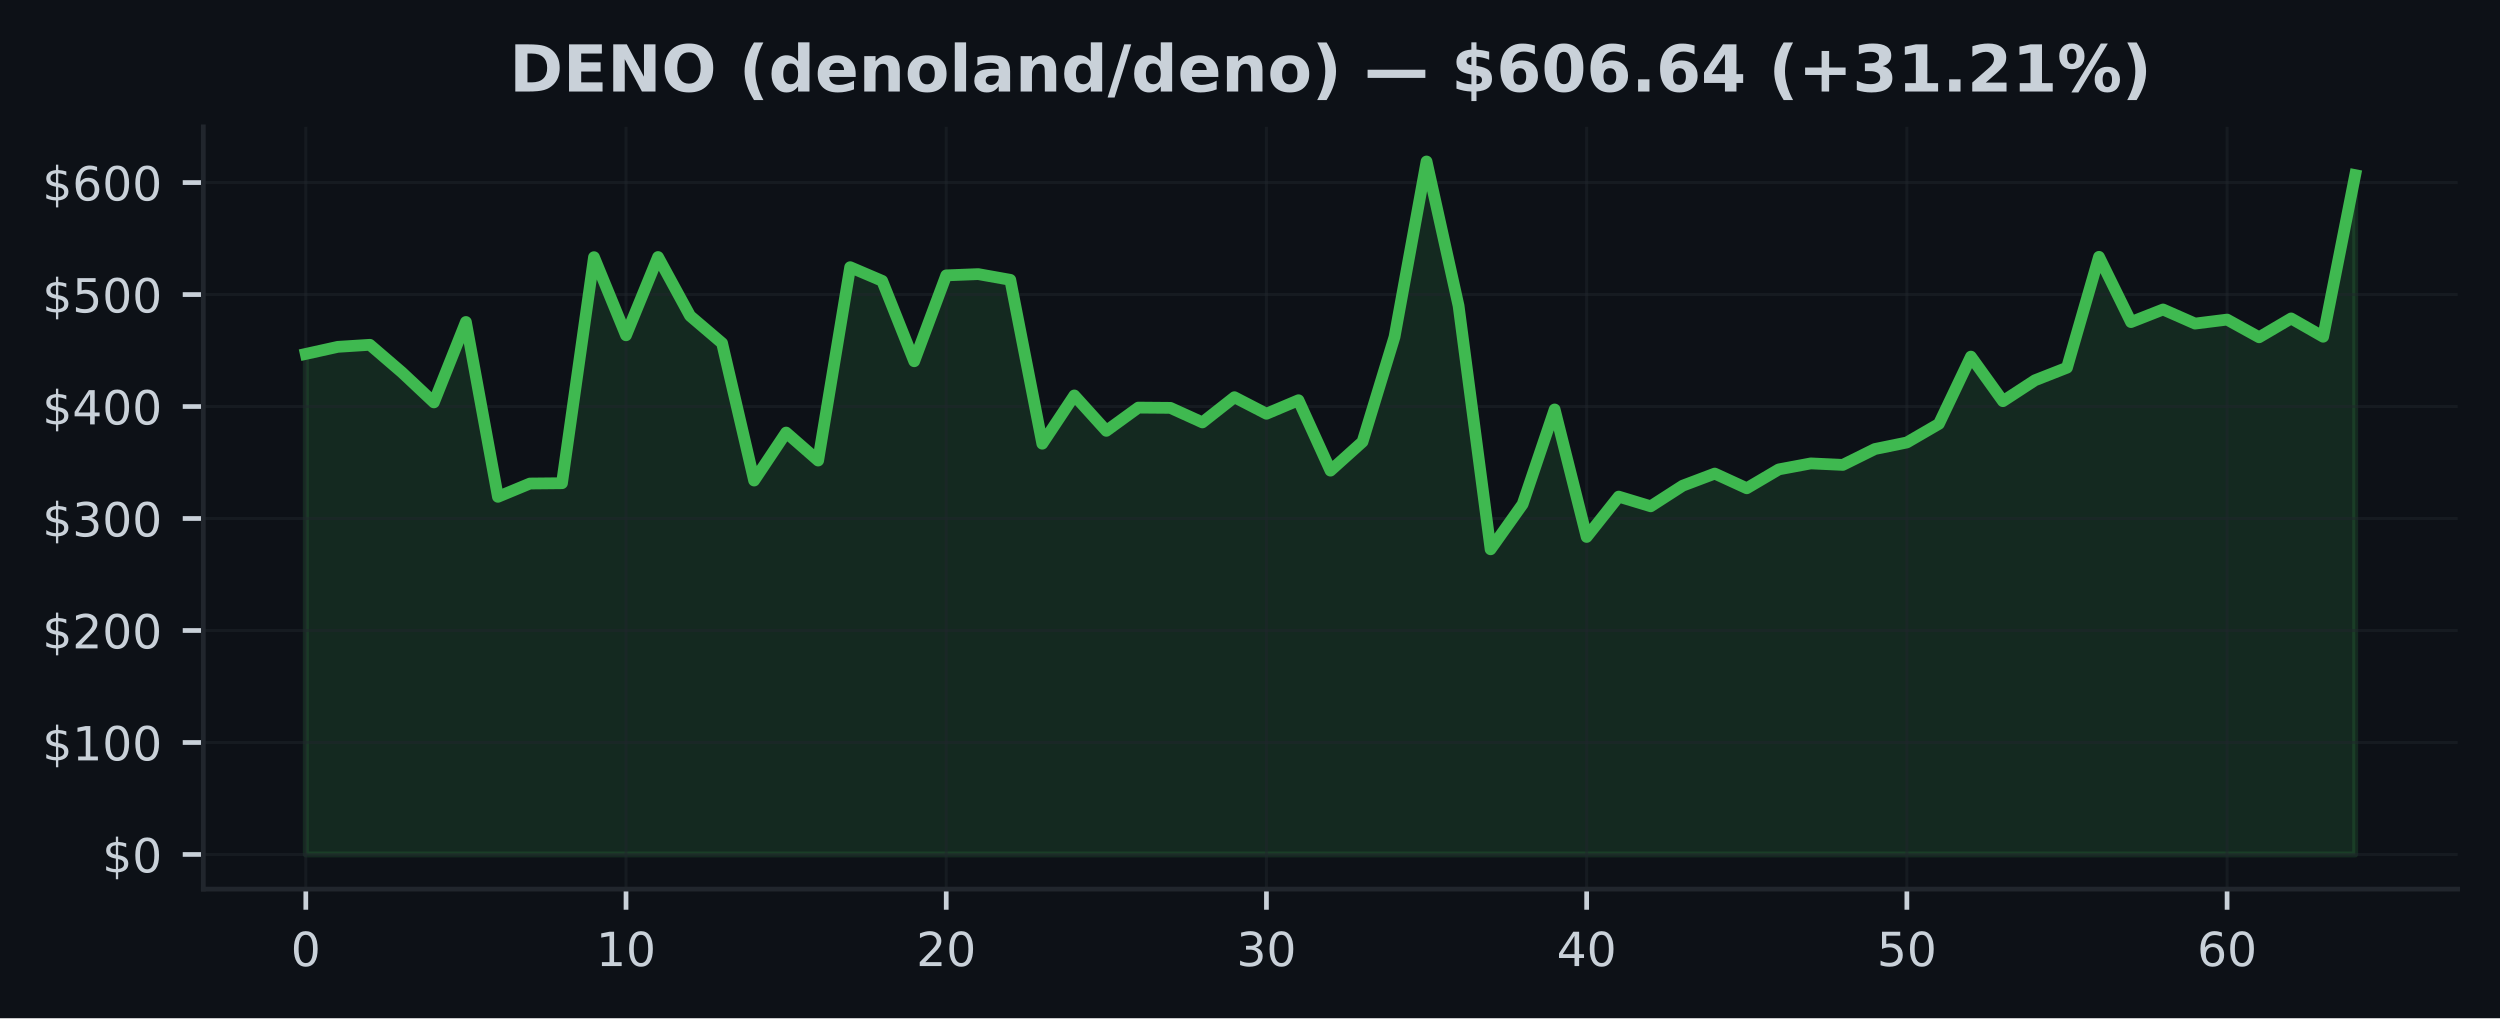
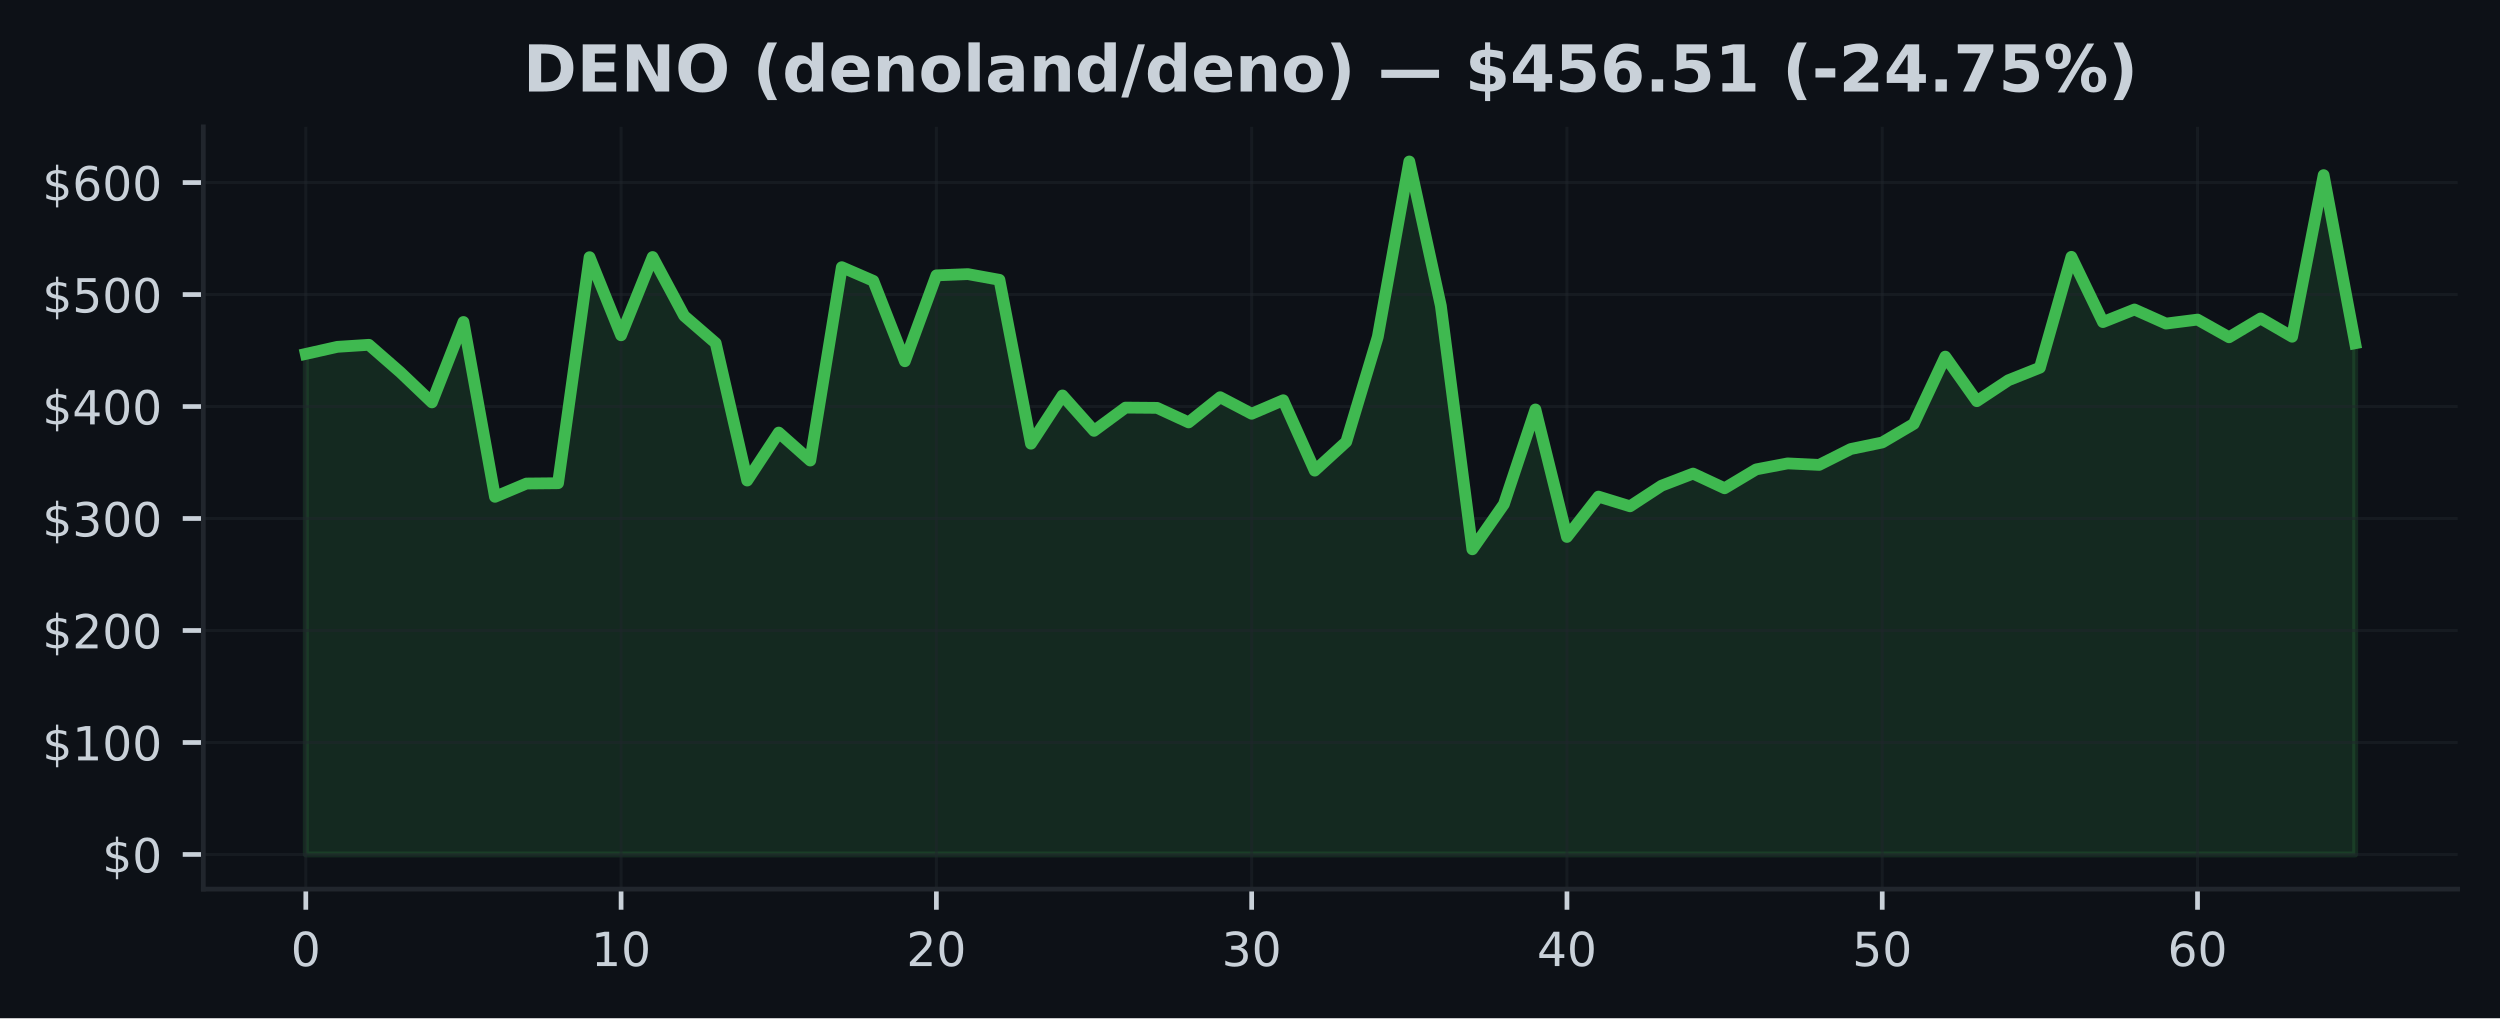
<svg xmlns="http://www.w3.org/2000/svg" xmlns:xlink="http://www.w3.org/1999/xlink" width="424.91pt" height="173.061pt" viewBox="0 0 424.91 173.061" version="1.1">
  <defs>
    <style type="text/css">*{stroke-linejoin: round; stroke-linecap: butt}</style>
  </defs>
  <g id="figure_1">
    <g id="patch_1">
      <path d="M 0 173.061  L 424.91 173.061  L 424.91 0  L 0 0  z " style="fill: #0d1117" />
    </g>
    <g id="axes_1">
      <g id="patch_2">
        <path d="M 34.56 151.118  L 417.71 151.118  L 417.71 21.558  L 34.56 21.558  z " style="fill: #0d1117" />
      </g>
      <g id="FillBetweenPolyCollection_1">
        <defs>
-           <path id="m6cb5cd045d" d="M 51.976 -27.832  L 51.976 -112.907  L 57.418 -114.11  L 62.861 -114.458  L 68.303 -109.779  L 73.746 -104.669  L 79.188 -118.335  L 84.631 -88.62  L 90.073 -90.877  L 95.516 -90.933  L 100.958 -129.349  L 106.401 -116.076  L 111.843 -129.376  L 117.286 -119.38  L 122.728 -114.741  L 128.171 -91.388  L 133.613 -99.54  L 139.055 -94.785  L 144.498 -127.65  L 149.94 -125.326  L 155.383 -111.662  L 160.825 -126.257  L 166.268 -126.472  L 171.71 -125.499  L 177.153 -97.65  L 182.595 -105.849  L 188.038 -99.835  L 193.48 -103.784  L 198.923 -103.738  L 204.365 -101.268  L 209.808 -105.548  L 215.25 -102.737  L 220.693 -105.034  L 226.135 -93.072  L 231.577 -97.967  L 237.02 -115.805  L 242.462 -145.613  L 247.905 -121.083  L 253.347 -79.701  L 258.79 -87.364  L 264.232 -103.466  L 269.675 -81.8  L 275.117 -88.654  L 280.56 -87.008  L 286.002 -90.512  L 291.445 -92.57  L 296.887 -90.072  L 302.33 -93.279  L 307.772 -94.3  L 313.215 -94.045  L 318.657 -96.742  L 324.099 -97.855  L 329.542 -101.017  L 334.984 -112.448  L 340.427 -104.876  L 345.869 -108.428  L 351.312 -110.566  L 356.754 -129.408  L 362.197 -118.32  L 367.639 -120.459  L 373.082 -118.063  L 378.524 -118.742  L 383.967 -115.737  L 389.409 -118.936  L 394.852 -115.83  L 400.294 -143.295  L 400.294 -27.832  L 400.294 -27.832  L 394.852 -27.832  L 389.409 -27.832  L 383.967 -27.832  L 378.524 -27.832  L 373.082 -27.832  L 367.639 -27.832  L 362.197 -27.832  L 356.754 -27.832  L 351.312 -27.832  L 345.869 -27.832  L 340.427 -27.832  L 334.984 -27.832  L 329.542 -27.832  L 324.099 -27.832  L 318.657 -27.832  L 313.215 -27.832  L 307.772 -27.832  L 302.33 -27.832  L 296.887 -27.832  L 291.445 -27.832  L 286.002 -27.832  L 280.56 -27.832  L 275.117 -27.832  L 269.675 -27.832  L 264.232 -27.832  L 258.79 -27.832  L 253.347 -27.832  L 247.905 -27.832  L 242.462 -27.832  L 237.02 -27.832  L 231.577 -27.832  L 226.135 -27.832  L 220.693 -27.832  L 215.25 -27.832  L 209.808 -27.832  L 204.365 -27.832  L 198.923 -27.832  L 193.48 -27.832  L 188.038 -27.832  L 182.595 -27.832  L 177.153 -27.832  L 171.71 -27.832  L 166.268 -27.832  L 160.825 -27.832  L 155.383 -27.832  L 149.94 -27.832  L 144.498 -27.832  L 139.055 -27.832  L 133.613 -27.832  L 128.171 -27.832  L 122.728 -27.832  L 117.286 -27.832  L 111.843 -27.832  L 106.401 -27.832  L 100.958 -27.832  L 95.516 -27.832  L 90.073 -27.832  L 84.631 -27.832  L 79.188 -27.832  L 73.746 -27.832  L 68.303 -27.832  L 62.861 -27.832  L 57.418 -27.832  L 51.976 -27.832  z " style="stroke: #3fb950; stroke-opacity: 0.15" />
+           <path id="me6a7e11b94" d="M 51.976 -27.832  L 51.976 -112.907  L 57.335 -114.11  L 62.693 -114.458  L 68.052 -109.779  L 73.411 -104.669  L 78.77 -118.335  L 84.128 -88.62  L 89.487 -90.877  L 94.846 -90.933  L 100.205 -129.349  L 105.563 -116.076  L 110.922 -129.376  L 116.281 -119.38  L 121.64 -114.741  L 126.998 -91.388  L 132.357 -99.54  L 137.716 -94.785  L 143.075 -127.65  L 148.433 -125.326  L 153.792 -111.662  L 159.151 -126.257  L 164.509 -126.472  L 169.868 -125.499  L 175.227 -97.65  L 180.586 -105.849  L 185.944 -99.835  L 191.303 -103.784  L 196.662 -103.738  L 202.021 -101.268  L 207.379 -105.548  L 212.738 -102.737  L 218.097 -105.034  L 223.456 -93.072  L 228.814 -97.967  L 234.173 -115.805  L 239.532 -145.613  L 244.891 -121.083  L 250.249 -79.701  L 255.608 -87.364  L 260.967 -103.466  L 266.326 -81.8  L 271.684 -88.654  L 277.043 -87.008  L 282.402 -90.512  L 287.761 -92.57  L 293.119 -90.072  L 298.478 -93.279  L 303.837 -94.3  L 309.195 -94.045  L 314.554 -96.742  L 319.913 -97.855  L 325.272 -101.017  L 330.63 -112.448  L 335.989 -104.876  L 341.348 -108.428  L 346.707 -110.566  L 352.065 -129.408  L 357.424 -118.32  L 362.783 -120.459  L 368.142 -118.063  L 373.5 -118.742  L 378.859 -115.737  L 384.218 -118.936  L 389.577 -115.83  L 394.935 -143.295  L 400.294 -114.72  L 400.294 -27.832  L 400.294 -27.832  L 394.935 -27.832  L 389.577 -27.832  L 384.218 -27.832  L 378.859 -27.832  L 373.5 -27.832  L 368.142 -27.832  L 362.783 -27.832  L 357.424 -27.832  L 352.065 -27.832  L 346.707 -27.832  L 341.348 -27.832  L 335.989 -27.832  L 330.63 -27.832  L 325.272 -27.832  L 319.913 -27.832  L 314.554 -27.832  L 309.195 -27.832  L 303.837 -27.832  L 298.478 -27.832  L 293.119 -27.832  L 287.761 -27.832  L 282.402 -27.832  L 277.043 -27.832  L 271.684 -27.832  L 266.326 -27.832  L 260.967 -27.832  L 255.608 -27.832  L 250.249 -27.832  L 244.891 -27.832  L 239.532 -27.832  L 234.173 -27.832  L 228.814 -27.832  L 223.456 -27.832  L 218.097 -27.832  L 212.738 -27.832  L 207.379 -27.832  L 202.021 -27.832  L 196.662 -27.832  L 191.303 -27.832  L 185.944 -27.832  L 180.586 -27.832  L 175.227 -27.832  L 169.868 -27.832  L 164.509 -27.832  L 159.151 -27.832  L 153.792 -27.832  L 148.433 -27.832  L 143.075 -27.832  L 137.716 -27.832  L 132.357 -27.832  L 126.998 -27.832  L 121.64 -27.832  L 116.281 -27.832  L 110.922 -27.832  L 105.563 -27.832  L 100.205 -27.832  L 94.846 -27.832  L 89.487 -27.832  L 84.128 -27.832  L 78.77 -27.832  L 73.411 -27.832  L 68.052 -27.832  L 62.693 -27.832  L 57.335 -27.832  L 51.976 -27.832  z " style="stroke: #3fb950; stroke-opacity: 0.15" />
        </defs>
-         <g clip-path="url(#p6e326382bc)">
-           <use xlink:href="#m6cb5cd045d" x="0" y="173.061" style="fill: #3fb950; fill-opacity: 0.15; stroke: #3fb950; stroke-opacity: 0.15" />
+         <g clip-path="url(#pf40c131b61)">
+           <use xlink:href="#me6a7e11b94" x="0" y="173.061" style="fill: #3fb950; fill-opacity: 0.15; stroke: #3fb950; stroke-opacity: 0.15" />
        </g>
      </g>
      <g id="matplotlib.axis_1">
        <g id="xtick_1">
          <g id="line2d_1">
-             <path d="M 51.976 151.118  L 51.976 21.558  " clip-path="url(#p6e326382bc)" style="fill: none; stroke: #21262d; stroke-opacity: 0.5; stroke-width: 0.5; stroke-linecap: square" />
+             <path d="M 51.976 151.118  L 51.976 21.558  " clip-path="url(#pf40c131b61)" style="fill: none; stroke: #21262d; stroke-opacity: 0.5; stroke-width: 0.5; stroke-linecap: square" />
          </g>
          <g id="line2d_2">
            <defs>
-               <path id="m5b03f13b2d" d="M 0 0  L 0 3.5  " style="stroke: #c9d1d9; stroke-width: 0.8" />
+               <path id="m63cfc5cba6" d="M 0 0  L 0 3.5  " style="stroke: #c9d1d9; stroke-width: 0.8" />
            </defs>
            <g>
-               <use xlink:href="#m5b03f13b2d" x="51.976" y="151.118" style="fill: #c9d1d9; stroke: #c9d1d9; stroke-width: 0.8" />
+               <use xlink:href="#m63cfc5cba6" x="51.976" y="151.118" style="fill: #c9d1d9; stroke: #c9d1d9; stroke-width: 0.8" />
            </g>
          </g>
          <g id="text_1">
            <g style="fill: #c9d1d9" transform="translate(49.43091 164.197) scale(0.08 -0.08)">
              <defs>
                <path id="DejaVuSans-30" d="M 2034 4250  Q 1547 4250 1301 3770  Q 1056 3291 1056 2328  Q 1056 1369 1301 889  Q 1547 409 2034 409  Q 2525 409 2770 889  Q 3016 1369 3016 2328  Q 3016 3291 2770 3770  Q 2525 4250 2034 4250  z M 2034 4750  Q 2819 4750 3233 4129  Q 3647 3509 3647 2328  Q 3647 1150 3233 529  Q 2819 -91 2034 -91  Q 1250 -91 836 529  Q 422 1150 422 2328  Q 422 3509 836 4129  Q 1250 4750 2034 4750  z " transform="scale(0.015625)" />
              </defs>
              <use xlink:href="#DejaVuSans-30" />
            </g>
          </g>
        </g>
        <g id="xtick_2">
          <g id="line2d_3">
-             <path d="M 106.401 151.118  L 106.401 21.558  " clip-path="url(#p6e326382bc)" style="fill: none; stroke: #21262d; stroke-opacity: 0.5; stroke-width: 0.5; stroke-linecap: square" />
+             <path d="M 105.563 151.118  L 105.563 21.558  " clip-path="url(#pf40c131b61)" style="fill: none; stroke: #21262d; stroke-opacity: 0.5; stroke-width: 0.5; stroke-linecap: square" />
          </g>
          <g id="line2d_4">
            <g>
-               <use xlink:href="#m5b03f13b2d" x="106.401" y="151.118" style="fill: #c9d1d9; stroke: #c9d1d9; stroke-width: 0.8" />
+               <use xlink:href="#m63cfc5cba6" x="105.563" y="151.118" style="fill: #c9d1d9; stroke: #c9d1d9; stroke-width: 0.8" />
            </g>
          </g>
          <g id="text_2">
-             <g style="fill: #c9d1d9" transform="translate(101.3106 164.197) scale(0.08 -0.08)">
+             <g style="fill: #c9d1d9" transform="translate(100.4733 164.197) scale(0.08 -0.08)">
              <defs>
                <path id="DejaVuSans-31" d="M 794 531  L 1825 531  L 1825 4091  L 703 3866  L 703 4441  L 1819 4666  L 2450 4666  L 2450 531  L 3481 531  L 3481 0  L 794 0  L 794 531  z " transform="scale(0.015625)" />
              </defs>
              <use xlink:href="#DejaVuSans-31" />
              <use xlink:href="#DejaVuSans-30" transform="translate(63.62305 0)" />
            </g>
          </g>
        </g>
        <g id="xtick_3">
          <g id="line2d_5">
-             <path d="M 160.825 151.118  L 160.825 21.558  " clip-path="url(#p6e326382bc)" style="fill: none; stroke: #21262d; stroke-opacity: 0.5; stroke-width: 0.5; stroke-linecap: square" />
+             <path d="M 159.151 151.118  L 159.151 21.558  " clip-path="url(#pf40c131b61)" style="fill: none; stroke: #21262d; stroke-opacity: 0.5; stroke-width: 0.5; stroke-linecap: square" />
          </g>
          <g id="line2d_6">
            <g>
-               <use xlink:href="#m5b03f13b2d" x="160.825" y="151.118" style="fill: #c9d1d9; stroke: #c9d1d9; stroke-width: 0.8" />
+               <use xlink:href="#m63cfc5cba6" x="159.151" y="151.118" style="fill: #c9d1d9; stroke: #c9d1d9; stroke-width: 0.8" />
            </g>
          </g>
          <g id="text_3">
-             <g style="fill: #c9d1d9" transform="translate(155.7353 164.197) scale(0.08 -0.08)">
+             <g style="fill: #c9d1d9" transform="translate(154.0607 164.197) scale(0.08 -0.08)">
              <defs>
                <path id="DejaVuSans-32" d="M 1228 531  L 3431 531  L 3431 0  L 469 0  L 469 531  Q 828 903 1448 1529  Q 2069 2156 2228 2338  Q 2531 2678 2651 2914  Q 2772 3150 2772 3378  Q 2772 3750 2511 3984  Q 2250 4219 1831 4219  Q 1534 4219 1204 4116  Q 875 4013 500 3803  L 500 4441  Q 881 4594 1212 4672  Q 1544 4750 1819 4750  Q 2544 4750 2975 4387  Q 3406 4025 3406 3419  Q 3406 3131 3298 2873  Q 3191 2616 2906 2266  Q 2828 2175 2409 1742  Q 1991 1309 1228 531  z " transform="scale(0.015625)" />
              </defs>
              <use xlink:href="#DejaVuSans-32" />
              <use xlink:href="#DejaVuSans-30" transform="translate(63.62305 0)" />
            </g>
          </g>
        </g>
        <g id="xtick_4">
          <g id="line2d_7">
-             <path d="M 215.25 151.118  L 215.25 21.558  " clip-path="url(#p6e326382bc)" style="fill: none; stroke: #21262d; stroke-opacity: 0.5; stroke-width: 0.5; stroke-linecap: square" />
+             <path d="M 212.738 151.118  L 212.738 21.558  " clip-path="url(#pf40c131b61)" style="fill: none; stroke: #21262d; stroke-opacity: 0.5; stroke-width: 0.5; stroke-linecap: square" />
          </g>
          <g id="line2d_8">
            <g>
-               <use xlink:href="#m5b03f13b2d" x="215.25" y="151.118" style="fill: #c9d1d9; stroke: #c9d1d9; stroke-width: 0.8" />
+               <use xlink:href="#m63cfc5cba6" x="212.738" y="151.118" style="fill: #c9d1d9; stroke: #c9d1d9; stroke-width: 0.8" />
            </g>
          </g>
          <g id="text_4">
-             <g style="fill: #c9d1d9" transform="translate(210.1601 164.197) scale(0.08 -0.08)">
+             <g style="fill: #c9d1d9" transform="translate(207.6481 164.197) scale(0.08 -0.08)">
              <defs>
                <path id="DejaVuSans-33" d="M 2597 2516  Q 3050 2419 3304 2112  Q 3559 1806 3559 1356  Q 3559 666 3084 287  Q 2609 -91 1734 -91  Q 1441 -91 1130 -33  Q 819 25 488 141  L 488 750  Q 750 597 1062 519  Q 1375 441 1716 441  Q 2309 441 2620 675  Q 2931 909 2931 1356  Q 2931 1769 2642 2001  Q 2353 2234 1838 2234  L 1294 2234  L 1294 2753  L 1863 2753  Q 2328 2753 2575 2939  Q 2822 3125 2822 3475  Q 2822 3834 2567 4026  Q 2313 4219 1838 4219  Q 1578 4219 1281 4162  Q 984 4106 628 3988  L 628 4550  Q 988 4650 1302 4700  Q 1616 4750 1894 4750  Q 2613 4750 3031 4423  Q 3450 4097 3450 3541  Q 3450 3153 3228 2886  Q 3006 2619 2597 2516  z " transform="scale(0.015625)" />
              </defs>
              <use xlink:href="#DejaVuSans-33" />
              <use xlink:href="#DejaVuSans-30" transform="translate(63.62305 0)" />
            </g>
          </g>
        </g>
        <g id="xtick_5">
          <g id="line2d_9">
-             <path d="M 269.675 151.118  L 269.675 21.558  " clip-path="url(#p6e326382bc)" style="fill: none; stroke: #21262d; stroke-opacity: 0.5; stroke-width: 0.5; stroke-linecap: square" />
+             <path d="M 266.326 151.118  L 266.326 21.558  " clip-path="url(#pf40c131b61)" style="fill: none; stroke: #21262d; stroke-opacity: 0.5; stroke-width: 0.5; stroke-linecap: square" />
          </g>
          <g id="line2d_10">
            <g>
-               <use xlink:href="#m5b03f13b2d" x="269.675" y="151.118" style="fill: #c9d1d9; stroke: #c9d1d9; stroke-width: 0.8" />
+               <use xlink:href="#m63cfc5cba6" x="266.326" y="151.118" style="fill: #c9d1d9; stroke: #c9d1d9; stroke-width: 0.8" />
            </g>
          </g>
          <g id="text_5">
-             <g style="fill: #c9d1d9" transform="translate(264.5848 164.197) scale(0.08 -0.08)">
+             <g style="fill: #c9d1d9" transform="translate(261.2356 164.197) scale(0.08 -0.08)">
              <defs>
                <path id="DejaVuSans-34" d="M 2419 4116  L 825 1625  L 2419 1625  L 2419 4116  z M 2253 4666  L 3047 4666  L 3047 1625  L 3713 1625  L 3713 1100  L 3047 1100  L 3047 0  L 2419 0  L 2419 1100  L 313 1100  L 313 1709  L 2253 4666  z " transform="scale(0.015625)" />
              </defs>
              <use xlink:href="#DejaVuSans-34" />
              <use xlink:href="#DejaVuSans-30" transform="translate(63.62305 0)" />
            </g>
          </g>
        </g>
        <g id="xtick_6">
          <g id="line2d_11">
-             <path d="M 324.099 151.118  L 324.099 21.558  " clip-path="url(#p6e326382bc)" style="fill: none; stroke: #21262d; stroke-opacity: 0.5; stroke-width: 0.5; stroke-linecap: square" />
+             <path d="M 319.913 151.118  L 319.913 21.558  " clip-path="url(#pf40c131b61)" style="fill: none; stroke: #21262d; stroke-opacity: 0.5; stroke-width: 0.5; stroke-linecap: square" />
          </g>
          <g id="line2d_12">
            <g>
-               <use xlink:href="#m5b03f13b2d" x="324.099" y="151.118" style="fill: #c9d1d9; stroke: #c9d1d9; stroke-width: 0.8" />
+               <use xlink:href="#m63cfc5cba6" x="319.913" y="151.118" style="fill: #c9d1d9; stroke: #c9d1d9; stroke-width: 0.8" />
            </g>
          </g>
          <g id="text_6">
-             <g style="fill: #c9d1d9" transform="translate(319.0095 164.197) scale(0.08 -0.08)">
+             <g style="fill: #c9d1d9" transform="translate(314.823 164.197) scale(0.08 -0.08)">
              <defs>
                <path id="DejaVuSans-35" d="M 691 4666  L 3169 4666  L 3169 4134  L 1269 4134  L 1269 2991  Q 1406 3038 1543 3061  Q 1681 3084 1819 3084  Q 2600 3084 3056 2656  Q 3513 2228 3513 1497  Q 3513 744 3044 326  Q 2575 -91 1722 -91  Q 1428 -91 1123 -41  Q 819 9 494 109  L 494 744  Q 775 591 1075 516  Q 1375 441 1709 441  Q 2250 441 2565 725  Q 2881 1009 2881 1497  Q 2881 1984 2565 2268  Q 2250 2553 1709 2553  Q 1456 2553 1204 2497  Q 953 2441 691 2322  L 691 4666  z " transform="scale(0.015625)" />
              </defs>
              <use xlink:href="#DejaVuSans-35" />
              <use xlink:href="#DejaVuSans-30" transform="translate(63.62305 0)" />
            </g>
          </g>
        </g>
        <g id="xtick_7">
          <g id="line2d_13">
-             <path d="M 378.524 151.118  L 378.524 21.558  " clip-path="url(#p6e326382bc)" style="fill: none; stroke: #21262d; stroke-opacity: 0.5; stroke-width: 0.5; stroke-linecap: square" />
+             <path d="M 373.5 151.118  L 373.5 21.558  " clip-path="url(#pf40c131b61)" style="fill: none; stroke: #21262d; stroke-opacity: 0.5; stroke-width: 0.5; stroke-linecap: square" />
          </g>
          <g id="line2d_14">
            <g>
-               <use xlink:href="#m5b03f13b2d" x="378.524" y="151.118" style="fill: #c9d1d9; stroke: #c9d1d9; stroke-width: 0.8" />
+               <use xlink:href="#m63cfc5cba6" x="373.5" y="151.118" style="fill: #c9d1d9; stroke: #c9d1d9; stroke-width: 0.8" />
            </g>
          </g>
          <g id="text_7">
-             <g style="fill: #c9d1d9" transform="translate(373.4342 164.197) scale(0.08 -0.08)">
+             <g style="fill: #c9d1d9" transform="translate(368.4104 164.197) scale(0.08 -0.08)">
              <defs>
                <path id="DejaVuSans-36" d="M 2113 2584  Q 1688 2584 1439 2293  Q 1191 2003 1191 1497  Q 1191 994 1439 701  Q 1688 409 2113 409  Q 2538 409 2786 701  Q 3034 994 3034 1497  Q 3034 2003 2786 2293  Q 2538 2584 2113 2584  z M 3366 4563  L 3366 3988  Q 3128 4100 2886 4159  Q 2644 4219 2406 4219  Q 1781 4219 1451 3797  Q 1122 3375 1075 2522  Q 1259 2794 1537 2939  Q 1816 3084 2150 3084  Q 2853 3084 3261 2657  Q 3669 2231 3669 1497  Q 3669 778 3244 343  Q 2819 -91 2113 -91  Q 1303 -91 875 529  Q 447 1150 447 2328  Q 447 3434 972 4092  Q 1497 4750 2381 4750  Q 2619 4750 2861 4703  Q 3103 4656 3366 4563  z " transform="scale(0.015625)" />
              </defs>
              <use xlink:href="#DejaVuSans-36" />
              <use xlink:href="#DejaVuSans-30" transform="translate(63.62305 0)" />
            </g>
          </g>
        </g>
      </g>
      <g id="matplotlib.axis_2">
        <g id="ytick_1">
          <g id="line2d_15">
-             <path d="M 34.56 145.229  L 417.71 145.229  " clip-path="url(#p6e326382bc)" style="fill: none; stroke: #21262d; stroke-opacity: 0.5; stroke-width: 0.5; stroke-linecap: square" />
+             <path d="M 34.56 145.229  L 417.71 145.229  " clip-path="url(#pf40c131b61)" style="fill: none; stroke: #21262d; stroke-opacity: 0.5; stroke-width: 0.5; stroke-linecap: square" />
          </g>
          <g id="line2d_16">
            <defs>
-               <path id="mec94fe3751" d="M 0 0  L -3.5 0  " style="stroke: #c9d1d9; stroke-width: 0.8" />
+               <path id="m421cec5df3" d="M 0 0  L -3.5 0  " style="stroke: #c9d1d9; stroke-width: 0.8" />
            </defs>
            <g>
-               <use xlink:href="#mec94fe3751" x="34.56" y="145.229" style="fill: #c9d1d9; stroke: #c9d1d9; stroke-width: 0.8" />
+               <use xlink:href="#m421cec5df3" x="34.56" y="145.229" style="fill: #c9d1d9; stroke: #c9d1d9; stroke-width: 0.8" />
            </g>
          </g>
          <g id="text_8">
            <g style="fill: #c9d1d9" transform="translate(17.38 148.2686) scale(0.08 -0.08)">
              <defs>
                <path id="DejaVuSans-24" d="M 2163 -941  L 1850 -941  L 1847 0  Q 1519 6 1191 76  Q 863 147 531 288  L 531 850  Q 850 650 1176 548  Q 1503 447 1850 444  L 1850 1869  Q 1159 1981 845 2250  Q 531 2519 531 2988  Q 531 3497 872 3790  Q 1213 4084 1850 4128  L 1850 4863  L 2163 4863  L 2163 4138  Q 2453 4125 2725 4076  Q 2997 4028 3256 3944  L 3256 3397  Q 2997 3528 2723 3600  Q 2450 3672 2163 3684  L 2163 2350  Q 2872 2241 3206 1959  Q 3541 1678 3541 1191  Q 3541 663 3186 358  Q 2831 53 2163 6  L 2163 -941  z M 1850 2406  L 1850 3688  Q 1488 3647 1297 3481  Q 1106 3316 1106 3041  Q 1106 2772 1282 2622  Q 1459 2472 1850 2406  z M 2163 1806  L 2163 453  Q 2559 506 2761 678  Q 2963 850 2963 1131  Q 2963 1406 2770 1568  Q 2578 1731 2163 1806  z " transform="scale(0.015625)" />
              </defs>
              <use xlink:href="#DejaVuSans-24" />
              <use xlink:href="#DejaVuSans-30" transform="translate(63.62305 0)" />
            </g>
          </g>
        </g>
        <g id="ytick_2">
          <g id="line2d_17">
-             <path d="M 34.56 126.196  L 417.71 126.196  " clip-path="url(#p6e326382bc)" style="fill: none; stroke: #21262d; stroke-opacity: 0.5; stroke-width: 0.5; stroke-linecap: square" />
+             <path d="M 34.56 126.196  L 417.71 126.196  " clip-path="url(#pf40c131b61)" style="fill: none; stroke: #21262d; stroke-opacity: 0.5; stroke-width: 0.5; stroke-linecap: square" />
          </g>
          <g id="line2d_18">
            <g>
-               <use xlink:href="#mec94fe3751" x="34.56" y="126.196" style="fill: #c9d1d9; stroke: #c9d1d9; stroke-width: 0.8" />
+               <use xlink:href="#m421cec5df3" x="34.56" y="126.196" style="fill: #c9d1d9; stroke: #c9d1d9; stroke-width: 0.8" />
            </g>
          </g>
          <g id="text_9">
            <g style="fill: #c9d1d9" transform="translate(7.2 129.2353) scale(0.08 -0.08)">
              <use xlink:href="#DejaVuSans-24" />
              <use xlink:href="#DejaVuSans-31" transform="translate(63.62305 0)" />
              <use xlink:href="#DejaVuSans-30" transform="translate(127.2461 0)" />
              <use xlink:href="#DejaVuSans-30" transform="translate(190.8691 0)" />
            </g>
          </g>
        </g>
        <g id="ytick_3">
          <g id="line2d_19">
-             <path d="M 34.56 107.163  L 417.71 107.163  " clip-path="url(#p6e326382bc)" style="fill: none; stroke: #21262d; stroke-opacity: 0.5; stroke-width: 0.5; stroke-linecap: square" />
+             <path d="M 34.56 107.163  L 417.71 107.163  " clip-path="url(#pf40c131b61)" style="fill: none; stroke: #21262d; stroke-opacity: 0.5; stroke-width: 0.5; stroke-linecap: square" />
          </g>
          <g id="line2d_20">
            <g>
-               <use xlink:href="#mec94fe3751" x="34.56" y="107.163" style="fill: #c9d1d9; stroke: #c9d1d9; stroke-width: 0.8" />
+               <use xlink:href="#m421cec5df3" x="34.56" y="107.163" style="fill: #c9d1d9; stroke: #c9d1d9; stroke-width: 0.8" />
            </g>
          </g>
          <g id="text_10">
            <g style="fill: #c9d1d9" transform="translate(7.2 110.202) scale(0.08 -0.08)">
              <use xlink:href="#DejaVuSans-24" />
              <use xlink:href="#DejaVuSans-32" transform="translate(63.62305 0)" />
              <use xlink:href="#DejaVuSans-30" transform="translate(127.2461 0)" />
              <use xlink:href="#DejaVuSans-30" transform="translate(190.8691 0)" />
            </g>
          </g>
        </g>
        <g id="ytick_4">
          <g id="line2d_21">
-             <path d="M 34.56 88.129  L 417.71 88.129  " clip-path="url(#p6e326382bc)" style="fill: none; stroke: #21262d; stroke-opacity: 0.5; stroke-width: 0.5; stroke-linecap: square" />
+             <path d="M 34.56 88.129  L 417.71 88.129  " clip-path="url(#pf40c131b61)" style="fill: none; stroke: #21262d; stroke-opacity: 0.5; stroke-width: 0.5; stroke-linecap: square" />
          </g>
          <g id="line2d_22">
            <g>
-               <use xlink:href="#mec94fe3751" x="34.56" y="88.129" style="fill: #c9d1d9; stroke: #c9d1d9; stroke-width: 0.8" />
+               <use xlink:href="#m421cec5df3" x="34.56" y="88.129" style="fill: #c9d1d9; stroke: #c9d1d9; stroke-width: 0.8" />
            </g>
          </g>
          <g id="text_11">
            <g style="fill: #c9d1d9" transform="translate(7.2 91.16869) scale(0.08 -0.08)">
              <use xlink:href="#DejaVuSans-24" />
              <use xlink:href="#DejaVuSans-33" transform="translate(63.62305 0)" />
              <use xlink:href="#DejaVuSans-30" transform="translate(127.2461 0)" />
              <use xlink:href="#DejaVuSans-30" transform="translate(190.8691 0)" />
            </g>
          </g>
        </g>
        <g id="ytick_5">
          <g id="line2d_23">
-             <path d="M 34.56 69.096  L 417.71 69.096  " clip-path="url(#p6e326382bc)" style="fill: none; stroke: #21262d; stroke-opacity: 0.5; stroke-width: 0.5; stroke-linecap: square" />
+             <path d="M 34.56 69.096  L 417.71 69.096  " clip-path="url(#pf40c131b61)" style="fill: none; stroke: #21262d; stroke-opacity: 0.5; stroke-width: 0.5; stroke-linecap: square" />
          </g>
          <g id="line2d_24">
            <g>
-               <use xlink:href="#mec94fe3751" x="34.56" y="69.096" style="fill: #c9d1d9; stroke: #c9d1d9; stroke-width: 0.8" />
+               <use xlink:href="#m421cec5df3" x="34.56" y="69.096" style="fill: #c9d1d9; stroke: #c9d1d9; stroke-width: 0.8" />
            </g>
          </g>
          <g id="text_12">
            <g style="fill: #c9d1d9" transform="translate(7.2 72.1354) scale(0.08 -0.08)">
              <use xlink:href="#DejaVuSans-24" />
              <use xlink:href="#DejaVuSans-34" transform="translate(63.62305 0)" />
              <use xlink:href="#DejaVuSans-30" transform="translate(127.2461 0)" />
              <use xlink:href="#DejaVuSans-30" transform="translate(190.8691 0)" />
            </g>
          </g>
        </g>
        <g id="ytick_6">
          <g id="line2d_25">
-             <path d="M 34.56 50.063  L 417.71 50.063  " clip-path="url(#p6e326382bc)" style="fill: none; stroke: #21262d; stroke-opacity: 0.5; stroke-width: 0.5; stroke-linecap: square" />
+             <path d="M 34.56 50.063  L 417.71 50.063  " clip-path="url(#pf40c131b61)" style="fill: none; stroke: #21262d; stroke-opacity: 0.5; stroke-width: 0.5; stroke-linecap: square" />
          </g>
          <g id="line2d_26">
            <g>
-               <use xlink:href="#mec94fe3751" x="34.56" y="50.063" style="fill: #c9d1d9; stroke: #c9d1d9; stroke-width: 0.8" />
+               <use xlink:href="#m421cec5df3" x="34.56" y="50.063" style="fill: #c9d1d9; stroke: #c9d1d9; stroke-width: 0.8" />
            </g>
          </g>
          <g id="text_13">
            <g style="fill: #c9d1d9" transform="translate(7.2 53.10211) scale(0.08 -0.08)">
              <use xlink:href="#DejaVuSans-24" />
              <use xlink:href="#DejaVuSans-35" transform="translate(63.62305 0)" />
              <use xlink:href="#DejaVuSans-30" transform="translate(127.2461 0)" />
              <use xlink:href="#DejaVuSans-30" transform="translate(190.8691 0)" />
            </g>
          </g>
        </g>
        <g id="ytick_7">
          <g id="line2d_27">
-             <path d="M 34.56 31.029  L 417.71 31.029  " clip-path="url(#p6e326382bc)" style="fill: none; stroke: #21262d; stroke-opacity: 0.5; stroke-width: 0.5; stroke-linecap: square" />
+             <path d="M 34.56 31.029  L 417.71 31.029  " clip-path="url(#pf40c131b61)" style="fill: none; stroke: #21262d; stroke-opacity: 0.5; stroke-width: 0.5; stroke-linecap: square" />
          </g>
          <g id="line2d_28">
            <g>
-               <use xlink:href="#mec94fe3751" x="34.56" y="31.029" style="fill: #c9d1d9; stroke: #c9d1d9; stroke-width: 0.8" />
+               <use xlink:href="#m421cec5df3" x="34.56" y="31.029" style="fill: #c9d1d9; stroke: #c9d1d9; stroke-width: 0.8" />
            </g>
          </g>
          <g id="text_14">
            <g style="fill: #c9d1d9" transform="translate(7.2 34.06881) scale(0.08 -0.08)">
              <use xlink:href="#DejaVuSans-24" />
              <use xlink:href="#DejaVuSans-36" transform="translate(63.62305 0)" />
              <use xlink:href="#DejaVuSans-30" transform="translate(127.2461 0)" />
              <use xlink:href="#DejaVuSans-30" transform="translate(190.8691 0)" />
            </g>
          </g>
        </g>
      </g>
      <g id="line2d_29">
-         <path d="M 51.976 60.154  L 57.418 58.951  L 62.861 58.603  L 68.303 63.281  L 73.746 68.392  L 79.188 54.726  L 84.631 84.441  L 90.073 82.183  L 95.516 82.128  L 100.958 43.711  L 106.401 56.985  L 111.843 43.685  L 117.286 53.681  L 122.728 58.319  L 128.171 81.673  L 133.613 73.521  L 139.055 78.276  L 144.498 45.411  L 149.94 47.735  L 155.383 61.399  L 160.825 46.804  L 166.268 46.589  L 171.71 47.562  L 177.153 75.411  L 182.595 67.212  L 188.038 73.226  L 193.48 69.277  L 198.923 69.323  L 204.365 71.793  L 209.808 67.512  L 215.25 70.324  L 220.693 68.026  L 226.135 79.989  L 231.577 75.093  L 237.02 57.255  L 242.462 27.447  L 247.905 51.977  L 253.347 93.36  L 258.79 85.697  L 264.232 69.595  L 269.675 91.26  L 275.117 84.406  L 280.56 86.053  L 286.002 82.549  L 291.445 80.491  L 296.887 82.988  L 302.33 79.781  L 307.772 78.761  L 313.215 79.016  L 318.657 76.319  L 324.099 75.206  L 329.542 72.044  L 334.984 60.613  L 340.427 68.184  L 345.869 64.633  L 351.312 62.495  L 356.754 43.652  L 362.197 54.741  L 367.639 52.602  L 373.082 54.998  L 378.524 54.319  L 383.967 57.324  L 389.409 54.124  L 394.852 57.231  L 400.294 29.766  " clip-path="url(#p6e326382bc)" style="fill: none; stroke: #3fb950; stroke-width: 2; stroke-linecap: square" />
+         <path d="M 51.976 60.154  L 57.335 58.951  L 62.693 58.603  L 68.052 63.281  L 73.411 68.392  L 78.77 54.726  L 84.128 84.441  L 89.487 82.183  L 94.846 82.128  L 100.205 43.711  L 105.563 56.985  L 110.922 43.685  L 116.281 53.681  L 121.64 58.319  L 126.998 81.673  L 132.357 73.521  L 137.716 78.276  L 143.075 45.411  L 148.433 47.735  L 153.792 61.399  L 159.151 46.804  L 164.509 46.589  L 169.868 47.562  L 175.227 75.411  L 180.586 67.212  L 185.944 73.226  L 191.303 69.277  L 196.662 69.323  L 202.021 71.793  L 207.379 67.512  L 212.738 70.324  L 218.097 68.026  L 223.456 79.989  L 228.814 75.093  L 234.173 57.255  L 239.532 27.447  L 244.891 51.977  L 250.249 93.36  L 255.608 85.697  L 260.967 69.595  L 266.326 91.26  L 271.684 84.406  L 277.043 86.053  L 282.402 82.549  L 287.761 80.491  L 293.119 82.988  L 298.478 79.781  L 303.837 78.761  L 309.195 79.016  L 314.554 76.319  L 319.913 75.206  L 325.272 72.044  L 330.63 60.613  L 335.989 68.184  L 341.348 64.633  L 346.707 62.495  L 352.065 43.652  L 357.424 54.741  L 362.783 52.602  L 368.142 54.998  L 373.5 54.319  L 378.859 57.324  L 384.218 54.124  L 389.577 57.231  L 394.935 29.766  L 400.294 58.34  " clip-path="url(#pf40c131b61)" style="fill: none; stroke: #3fb950; stroke-width: 2; stroke-linecap: square" />
      </g>
      <g id="patch_3">
        <path d="M 34.56 151.118  L 34.56 21.558  " style="fill: none; stroke: #21262d; stroke-width: 0.8; stroke-linejoin: miter; stroke-linecap: square" />
      </g>
      <g id="patch_4">
        <path d="M 34.56 151.118  L 417.71 151.118  " style="fill: none; stroke: #21262d; stroke-width: 0.8; stroke-linejoin: miter; stroke-linecap: square" />
      </g>
      <g id="text_15">
-         <g style="fill: #c9d1d9" transform="translate(86.5725 15.55828) scale(0.11 -0.11)">
+         <g style="fill: #c9d1d9" transform="translate(88.89883 15.55828) scale(0.11 -0.11)">
          <defs>
            <path id="DejaVuSans-Bold-44" d="M 1791 3756  L 1791 909  L 2222 909  Q 2959 909 3348 1275  Q 3738 1641 3738 2338  Q 3738 3031 3350 3393  Q 2963 3756 2222 3756  L 1791 3756  z M 588 4666  L 1856 4666  Q 2919 4666 3439 4514  Q 3959 4363 4331 4000  Q 4659 3684 4818 3271  Q 4978 2859 4978 2338  Q 4978 1809 4818 1395  Q 4659 981 4331 666  Q 3956 303 3431 151  Q 2906 0 1856 0  L 588 0  L 588 4666  z " transform="scale(0.015625)" />
            <path id="DejaVuSans-Bold-45" d="M 588 4666  L 3834 4666  L 3834 3756  L 1791 3756  L 1791 2888  L 3713 2888  L 3713 1978  L 1791 1978  L 1791 909  L 3903 909  L 3903 0  L 588 0  L 588 4666  z " transform="scale(0.015625)" />
            <path id="DejaVuSans-Bold-4e" d="M 588 4666  L 1931 4666  L 3628 1466  L 3628 4666  L 4769 4666  L 4769 0  L 3425 0  L 1728 3200  L 1728 0  L 588 0  L 588 4666  z " transform="scale(0.015625)" />
            <path id="DejaVuSans-Bold-4f" d="M 2719 3878  Q 2169 3878 1866 3472  Q 1563 3066 1563 2328  Q 1563 1594 1866 1187  Q 2169 781 2719 781  Q 3272 781 3575 1187  Q 3878 1594 3878 2328  Q 3878 3066 3575 3472  Q 3272 3878 2719 3878  z M 2719 4750  Q 3844 4750 4481 4106  Q 5119 3463 5119 2328  Q 5119 1197 4481 553  Q 3844 -91 2719 -91  Q 1597 -91 958 553  Q 319 1197 319 2328  Q 319 3463 958 4106  Q 1597 4750 2719 4750  z " transform="scale(0.015625)" />
            <path id="DejaVuSans-Bold-20" transform="scale(0.015625)" />
            <path id="DejaVuSans-Bold-28" d="M 2413 -844  L 1484 -844  Q 1006 -72 778 623  Q 550 1319 550 2003  Q 550 2688 779 3389  Q 1009 4091 1484 4856  L 2413 4856  Q 2013 4116 1813 3408  Q 1613 2700 1613 2009  Q 1613 1319 1811 609  Q 2009 -100 2413 -844  z " transform="scale(0.015625)" />
            <path id="DejaVuSans-Bold-64" d="M 2919 2988  L 2919 4863  L 4044 4863  L 4044 0  L 2919 0  L 2919 506  Q 2688 197 2409 53  Q 2131 -91 1766 -91  Q 1119 -91 703 423  Q 288 938 288 1747  Q 288 2556 703 3070  Q 1119 3584 1766 3584  Q 2128 3584 2408 3439  Q 2688 3294 2919 2988  z M 2181 722  Q 2541 722 2730 984  Q 2919 1247 2919 1747  Q 2919 2247 2730 2509  Q 2541 2772 2181 2772  Q 1825 2772 1636 2509  Q 1447 2247 1447 1747  Q 1447 1247 1636 984  Q 1825 722 2181 722  z " transform="scale(0.015625)" />
            <path id="DejaVuSans-Bold-65" d="M 4031 1759  L 4031 1441  L 1416 1441  Q 1456 1047 1700 850  Q 1944 653 2381 653  Q 2734 653 3104 758  Q 3475 863 3866 1075  L 3866 213  Q 3469 63 3072 -14  Q 2675 -91 2278 -91  Q 1328 -91 801 392  Q 275 875 275 1747  Q 275 2603 792 3093  Q 1309 3584 2216 3584  Q 3041 3584 3536 3087  Q 4031 2591 4031 1759  z M 2881 2131  Q 2881 2450 2695 2645  Q 2509 2841 2209 2841  Q 1884 2841 1681 2658  Q 1478 2475 1428 2131  L 2881 2131  z " transform="scale(0.015625)" />
            <path id="DejaVuSans-Bold-6e" d="M 4056 2131  L 4056 0  L 2931 0  L 2931 347  L 2931 1631  Q 2931 2084 2911 2256  Q 2891 2428 2841 2509  Q 2775 2619 2662 2680  Q 2550 2741 2406 2741  Q 2056 2741 1856 2470  Q 1656 2200 1656 1722  L 1656 0  L 538 0  L 538 3500  L 1656 3500  L 1656 2988  Q 1909 3294 2193 3439  Q 2478 3584 2822 3584  Q 3428 3584 3742 3212  Q 4056 2841 4056 2131  z " transform="scale(0.015625)" />
            <path id="DejaVuSans-Bold-6f" d="M 2203 2784  Q 1831 2784 1636 2517  Q 1441 2250 1441 1747  Q 1441 1244 1636 976  Q 1831 709 2203 709  Q 2569 709 2762 976  Q 2956 1244 2956 1747  Q 2956 2250 2762 2517  Q 2569 2784 2203 2784  z M 2203 3584  Q 3106 3584 3614 3096  Q 4122 2609 4122 1747  Q 4122 884 3614 396  Q 3106 -91 2203 -91  Q 1297 -91 786 396  Q 275 884 275 1747  Q 275 2609 786 3096  Q 1297 3584 2203 3584  z " transform="scale(0.015625)" />
            <path id="DejaVuSans-Bold-6c" d="M 538 4863  L 1656 4863  L 1656 0  L 538 0  L 538 4863  z " transform="scale(0.015625)" />
            <path id="DejaVuSans-Bold-61" d="M 2106 1575  Q 1756 1575 1579 1456  Q 1403 1338 1403 1106  Q 1403 894 1545 773  Q 1688 653 1941 653  Q 2256 653 2472 879  Q 2688 1106 2688 1447  L 2688 1575  L 2106 1575  z M 3816 1997  L 3816 0  L 2688 0  L 2688 519  Q 2463 200 2181 54  Q 1900 -91 1497 -91  Q 953 -91 614 226  Q 275 544 275 1050  Q 275 1666 698 1953  Q 1122 2241 2028 2241  L 2688 2241  L 2688 2328  Q 2688 2594 2478 2717  Q 2269 2841 1825 2841  Q 1466 2841 1156 2769  Q 847 2697 581 2553  L 581 3406  Q 941 3494 1303 3539  Q 1666 3584 2028 3584  Q 2975 3584 3395 3211  Q 3816 2838 3816 1997  z " transform="scale(0.015625)" />
            <path id="DejaVuSans-Bold-2f" d="M 1644 4666  L 2338 4666  L 691 -594  L 0 -594  L 1644 4666  z " transform="scale(0.015625)" />
            <path id="DejaVuSans-Bold-29" d="M 513 -844  Q 913 -100 1113 609  Q 1313 1319 1313 2009  Q 1313 2700 1113 3408  Q 913 4116 513 4856  L 1441 4856  Q 1916 4091 2145 3389  Q 2375 2688 2375 2003  Q 2375 1319 2147 623  Q 1919 -72 1441 -844  L 513 -844  z " transform="scale(0.015625)" />
            <path id="DejaVuSans-Bold-2014" d="M 344 2156  L 6056 2156  L 6056 1350  L 344 1350  L 344 2156  z " transform="scale(0.015625)" />
            <path id="DejaVuSans-Bold-24" d="M 2484 -941  L 1978 -941  L 1975 0  Q 1584 16 1218 87  Q 853 159 506 288  L 506 1106  Q 866 922 1233 823  Q 1600 725 1978 713  L 1978 1684  L 1875 1703  Q 1128 1834 814 2115  Q 500 2397 500 2925  Q 500 3484 883 3798  Q 1266 4113 1975 4141  L 1978 4863  L 2484 4863  L 2484 4153  Q 2797 4128 3109 4075  Q 3422 4022 3738 3938  L 3738 3144  Q 3425 3275 3112 3348  Q 2800 3422 2484 3438  L 2484 2541  L 2584 2522  Q 3378 2397 3698 2105  Q 4019 1813 4019 1241  Q 4019 666 3637 358  Q 3256 50 2484 6  L 2484 -941  z M 1978 2613  L 1978 3428  Q 1756 3416 1623 3308  Q 1491 3200 1491 3034  Q 1491 2850 1612 2745  Q 1734 2641 1978 2613  z M 2484 1594  L 2484 725  Q 2756 728 2892 831  Q 3028 934 3028 1141  Q 3028 1353 2903 1458  Q 2778 1563 2484 1594  z " transform="scale(0.015625)" />
+             <path id="DejaVuSans-Bold-34" d="M 2356 3675  L 1038 1722  L 2356 1722  L 2356 3675  z M 2156 4666  L 3494 4666  L 3494 1722  L 4159 1722  L 4159 850  L 3494 850  L 3494 0  L 2356 0  L 2356 850  L 288 850  L 288 1881  L 2156 4666  z " transform="scale(0.015625)" />
+             <path id="DejaVuSans-Bold-35" d="M 678 4666  L 3669 4666  L 3669 3781  L 1638 3781  L 1638 3059  Q 1775 3097 1914 3117  Q 2053 3138 2203 3138  Q 3056 3138 3531 2711  Q 4006 2284 4006 1522  Q 4006 766 3489 337  Q 2972 -91 2053 -91  Q 1656 -91 1267 -14  Q 878 63 494 219  L 494 1166  Q 875 947 1217 837  Q 1559 728 1863 728  Q 2300 728 2551 942  Q 2803 1156 2803 1522  Q 2803 1891 2551 2103  Q 2300 2316 1863 2316  Q 1603 2316 1309 2248  Q 1016 2181 678 2041  L 678 4666  z " transform="scale(0.015625)" />
            <path id="DejaVuSans-Bold-36" d="M 2316 2303  Q 2000 2303 1842 2098  Q 1684 1894 1684 1484  Q 1684 1075 1842 870  Q 2000 666 2316 666  Q 2634 666 2792 870  Q 2950 1075 2950 1484  Q 2950 1894 2792 2098  Q 2634 2303 2316 2303  z M 3803 4544  L 3803 3681  Q 3506 3822 3243 3889  Q 2981 3956 2731 3956  Q 2194 3956 1894 3657  Q 1594 3359 1544 2772  Q 1750 2925 1990 3001  Q 2231 3078 2516 3078  Q 3231 3078 3670 2659  Q 4109 2241 4109 1563  Q 4109 813 3618 361  Q 3128 -91 2303 -91  Q 1394 -91 895 523  Q 397 1138 397 2266  Q 397 3422 980 4083  Q 1563 4744 2578 4744  Q 2900 4744 3203 4694  Q 3506 4644 3803 4544  z " transform="scale(0.015625)" />
-             <path id="DejaVuSans-Bold-30" d="M 2944 2338  Q 2944 3213 2780 3570  Q 2616 3928 2228 3928  Q 1841 3928 1675 3570  Q 1509 3213 1509 2338  Q 1509 1453 1675 1090  Q 1841 728 2228 728  Q 2613 728 2778 1090  Q 2944 1453 2944 2338  z M 4147 2328  Q 4147 1169 3647 539  Q 3147 -91 2228 -91  Q 1306 -91 806 539  Q 306 1169 306 2328  Q 306 3491 806 4120  Q 1306 4750 2228 4750  Q 3147 4750 3647 4120  Q 4147 3491 4147 2328  z " transform="scale(0.015625)" />
            <path id="DejaVuSans-Bold-2e" d="M 653 1209  L 1778 1209  L 1778 0  L 653 0  L 653 1209  z " transform="scale(0.015625)" />
-             <path id="DejaVuSans-Bold-34" d="M 2356 3675  L 1038 1722  L 2356 1722  L 2356 3675  z M 2156 4666  L 3494 4666  L 3494 1722  L 4159 1722  L 4159 850  L 3494 850  L 3494 0  L 2356 0  L 2356 850  L 288 850  L 288 1881  L 2156 4666  z " transform="scale(0.015625)" />
-             <path id="DejaVuSans-Bold-2b" d="M 3053 4013  L 3053 2375  L 4684 2375  L 4684 1638  L 3053 1638  L 3053 0  L 2309 0  L 2309 1638  L 678 1638  L 678 2375  L 2309 2375  L 2309 4013  L 3053 4013  z " transform="scale(0.015625)" />
-             <path id="DejaVuSans-Bold-33" d="M 2981 2516  Q 3453 2394 3698 2092  Q 3944 1791 3944 1325  Q 3944 631 3412 270  Q 2881 -91 1863 -91  Q 1503 -91 1142 -33  Q 781 25 428 141  L 428 1069  Q 766 900 1098 814  Q 1431 728 1753 728  Q 2231 728 2486 893  Q 2741 1059 2741 1369  Q 2741 1688 2480 1852  Q 2219 2016 1709 2016  L 1228 2016  L 1228 2791  L 1734 2791  Q 2188 2791 2409 2933  Q 2631 3075 2631 3366  Q 2631 3634 2415 3781  Q 2200 3928 1806 3928  Q 1516 3928 1219 3862  Q 922 3797 628 3669  L 628 4550  Q 984 4650 1334 4700  Q 1684 4750 2022 4750  Q 2931 4750 3382 4451  Q 3834 4153 3834 3553  Q 3834 3144 3618 2883  Q 3403 2622 2981 2516  z " transform="scale(0.015625)" />
            <path id="DejaVuSans-Bold-31" d="M 750 831  L 1813 831  L 1813 3847  L 722 3622  L 722 4441  L 1806 4666  L 2950 4666  L 2950 831  L 4013 831  L 4013 0  L 750 0  L 750 831  z " transform="scale(0.015625)" />
+             <path id="DejaVuSans-Bold-2d" d="M 347 2297  L 2309 2297  L 2309 1388  L 347 1388  L 347 2297  z " transform="scale(0.015625)" />
            <path id="DejaVuSans-Bold-32" d="M 1844 884  L 3897 884  L 3897 0  L 506 0  L 506 884  L 2209 2388  Q 2438 2594 2547 2791  Q 2656 2988 2656 3200  Q 2656 3528 2436 3728  Q 2216 3928 1850 3928  Q 1569 3928 1234 3808  Q 900 3688 519 3450  L 519 4475  Q 925 4609 1322 4679  Q 1719 4750 2100 4750  Q 2938 4750 3402 4381  Q 3866 4013 3866 3353  Q 3866 2972 3669 2642  Q 3472 2313 2841 1759  L 1844 884  z " transform="scale(0.015625)" />
+             <path id="DejaVuSans-Bold-37" d="M 428 4666  L 3944 4666  L 3944 3988  L 2125 0  L 953 0  L 2675 3781  L 428 3781  L 428 4666  z " transform="scale(0.015625)" />
            <path id="DejaVuSans-Bold-25" d="M 4959 1925  Q 4738 1925 4616 1733  Q 4494 1541 4494 1184  Q 4494 825 4614 633  Q 4734 441 4959 441  Q 5184 441 5303 633  Q 5422 825 5422 1184  Q 5422 1541 5301 1733  Q 5181 1925 4959 1925  z M 4959 2450  Q 5541 2450 5875 2112  Q 6209 1775 6209 1184  Q 6209 594 5875 251  Q 5541 -91 4959 -91  Q 4378 -91 4042 251  Q 3706 594 3706 1184  Q 3706 1772 4042 2111  Q 4378 2450 4959 2450  z M 2094 -91  L 1403 -91  L 4319 4750  L 5013 4750  L 2094 -91  z M 1453 4750  Q 2034 4750 2367 4411  Q 2700 4072 2700 3481  Q 2700 2891 2367 2550  Q 2034 2209 1453 2209  Q 872 2209 539 2550  Q 206 2891 206 3481  Q 206 4072 539 4411  Q 872 4750 1453 4750  z M 1453 4225  Q 1228 4225 1106 4031  Q 984 3838 984 3481  Q 984 3122 1106 2926  Q 1228 2731 1453 2731  Q 1678 2731 1798 2926  Q 1919 3122 1919 3481  Q 1919 3838 1797 4031  Q 1675 4225 1453 4225  z " transform="scale(0.015625)" />
          </defs>
          <use xlink:href="#DejaVuSans-Bold-44" />
          <use xlink:href="#DejaVuSans-Bold-45" transform="translate(83.00781 0)" />
          <use xlink:href="#DejaVuSans-Bold-4e" transform="translate(151.3184 0)" />
          <use xlink:href="#DejaVuSans-Bold-4f" transform="translate(235.0098 0)" />
          <use xlink:href="#DejaVuSans-Bold-20" transform="translate(320.0195 0)" />
          <use xlink:href="#DejaVuSans-Bold-28" transform="translate(354.834 0)" />
          <use xlink:href="#DejaVuSans-Bold-64" transform="translate(400.5371 0)" />
          <use xlink:href="#DejaVuSans-Bold-65" transform="translate(472.1191 0)" />
          <use xlink:href="#DejaVuSans-Bold-6e" transform="translate(539.9414 0)" />
          <use xlink:href="#DejaVuSans-Bold-6f" transform="translate(611.1328 0)" />
          <use xlink:href="#DejaVuSans-Bold-6c" transform="translate(679.834 0)" />
          <use xlink:href="#DejaVuSans-Bold-61" transform="translate(714.1113 0)" />
          <use xlink:href="#DejaVuSans-Bold-6e" transform="translate(781.5918 0)" />
          <use xlink:href="#DejaVuSans-Bold-64" transform="translate(852.7832 0)" />
          <use xlink:href="#DejaVuSans-Bold-2f" transform="translate(924.3652 0)" />
          <use xlink:href="#DejaVuSans-Bold-64" transform="translate(960.8887 0)" />
          <use xlink:href="#DejaVuSans-Bold-65" transform="translate(1032.471 0)" />
          <use xlink:href="#DejaVuSans-Bold-6e" transform="translate(1100.293 0)" />
          <use xlink:href="#DejaVuSans-Bold-6f" transform="translate(1171.484 0)" />
          <use xlink:href="#DejaVuSans-Bold-29" transform="translate(1240.186 0)" />
          <use xlink:href="#DejaVuSans-Bold-20" transform="translate(1285.889 0)" />
          <use xlink:href="#DejaVuSans-Bold-2014" transform="translate(1320.703 0)" />
          <use xlink:href="#DejaVuSans-Bold-20" transform="translate(1420.703 0)" />
          <use xlink:href="#DejaVuSans-Bold-24" transform="translate(1455.518 0)" />
-           <use xlink:href="#DejaVuSans-Bold-36" transform="translate(1525.098 0)" />
-           <use xlink:href="#DejaVuSans-Bold-30" transform="translate(1594.678 0)" />
+           <use xlink:href="#DejaVuSans-Bold-34" transform="translate(1525.098 0)" />
+           <use xlink:href="#DejaVuSans-Bold-35" transform="translate(1594.678 0)" />
          <use xlink:href="#DejaVuSans-Bold-36" transform="translate(1664.258 0)" />
          <use xlink:href="#DejaVuSans-Bold-2e" transform="translate(1733.838 0)" />
-           <use xlink:href="#DejaVuSans-Bold-36" transform="translate(1771.826 0)" />
-           <use xlink:href="#DejaVuSans-Bold-34" transform="translate(1841.406 0)" />
+           <use xlink:href="#DejaVuSans-Bold-35" transform="translate(1771.826 0)" />
+           <use xlink:href="#DejaVuSans-Bold-31" transform="translate(1841.406 0)" />
          <use xlink:href="#DejaVuSans-Bold-20" transform="translate(1910.986 0)" />
          <use xlink:href="#DejaVuSans-Bold-28" transform="translate(1945.801 0)" />
-           <use xlink:href="#DejaVuSans-Bold-2b" transform="translate(1991.504 0)" />
-           <use xlink:href="#DejaVuSans-Bold-33" transform="translate(2075.293 0)" />
-           <use xlink:href="#DejaVuSans-Bold-31" transform="translate(2144.873 0)" />
-           <use xlink:href="#DejaVuSans-Bold-2e" transform="translate(2214.453 0)" />
-           <use xlink:href="#DejaVuSans-Bold-32" transform="translate(2252.441 0)" />
-           <use xlink:href="#DejaVuSans-Bold-31" transform="translate(2322.021 0)" />
-           <use xlink:href="#DejaVuSans-Bold-25" transform="translate(2391.602 0)" />
-           <use xlink:href="#DejaVuSans-Bold-29" transform="translate(2491.797 0)" />
+           <use xlink:href="#DejaVuSans-Bold-2d" transform="translate(1991.504 0)" />
+           <use xlink:href="#DejaVuSans-Bold-32" transform="translate(2033.008 0)" />
+           <use xlink:href="#DejaVuSans-Bold-34" transform="translate(2102.588 0)" />
+           <use xlink:href="#DejaVuSans-Bold-2e" transform="translate(2172.168 0)" />
+           <use xlink:href="#DejaVuSans-Bold-37" transform="translate(2210.156 0)" />
+           <use xlink:href="#DejaVuSans-Bold-35" transform="translate(2279.736 0)" />
+           <use xlink:href="#DejaVuSans-Bold-25" transform="translate(2349.316 0)" />
+           <use xlink:href="#DejaVuSans-Bold-29" transform="translate(2449.512 0)" />
        </g>
      </g>
    </g>
  </g>
  <defs>
-     <clipPath id="p6e326382bc">
+     <clipPath id="pf40c131b61">
      <rect x="34.56" y="21.558" width="383.15" height="129.56" />
    </clipPath>
  </defs>
</svg>
